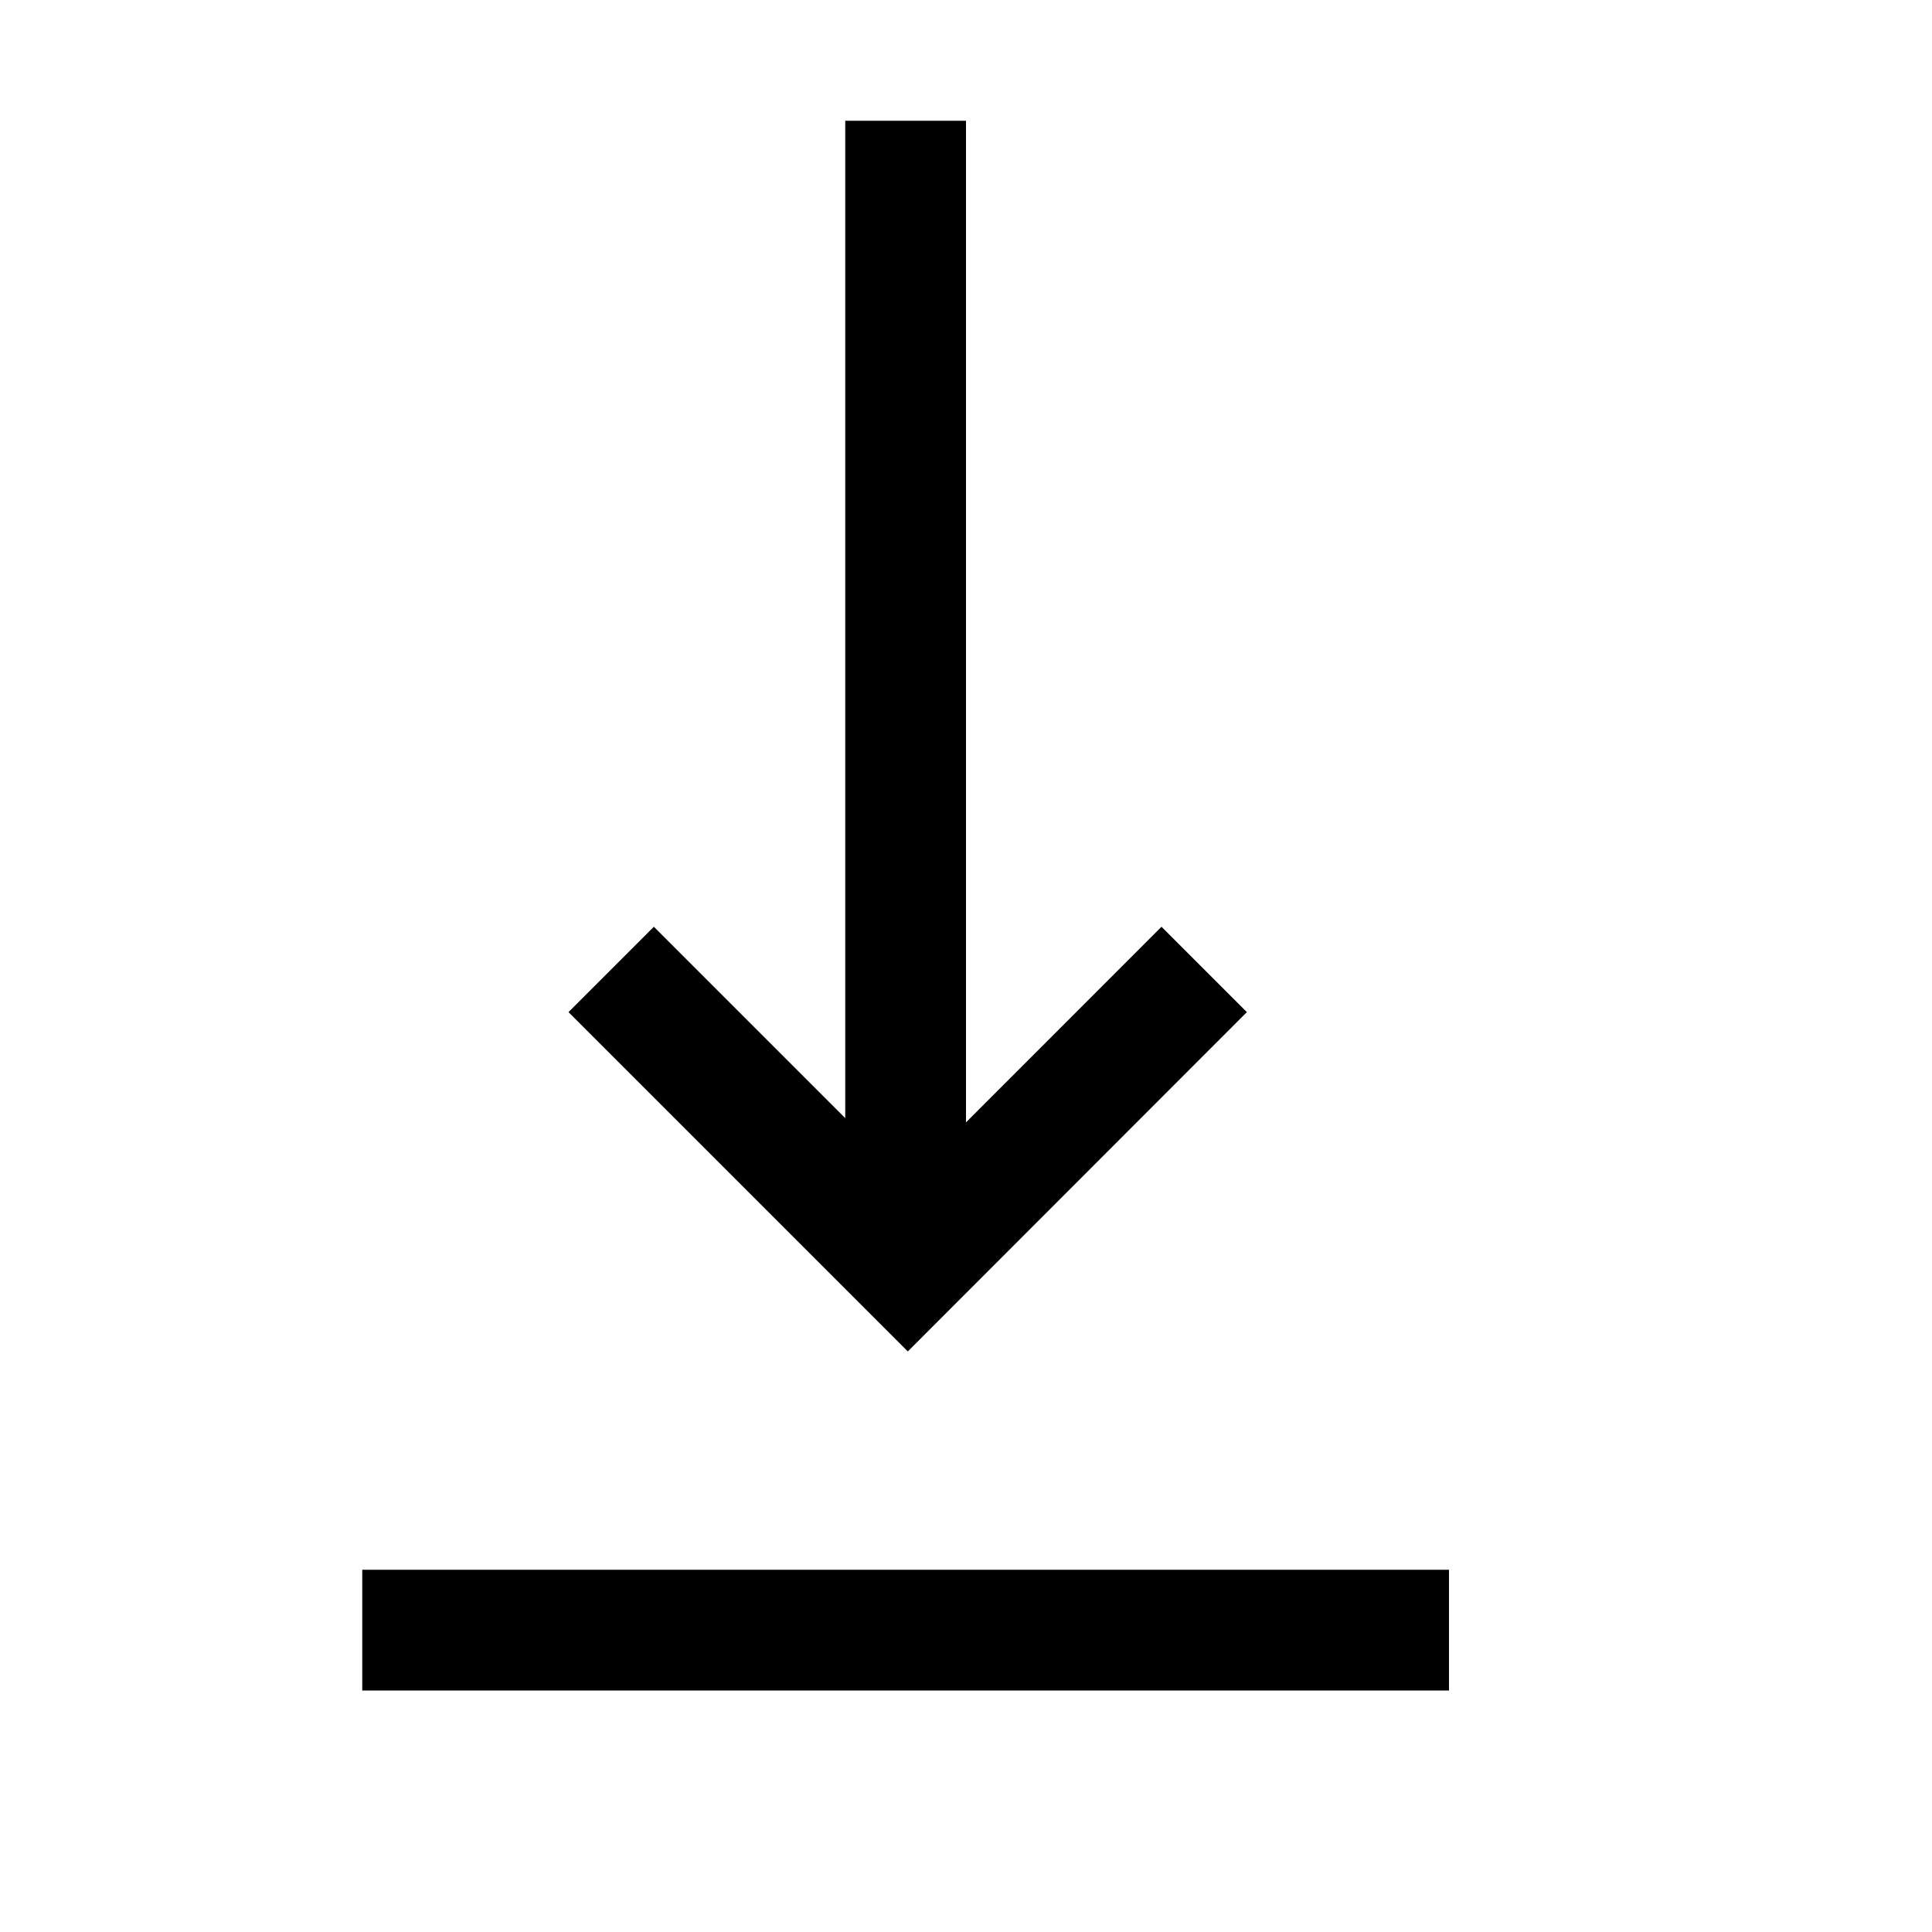
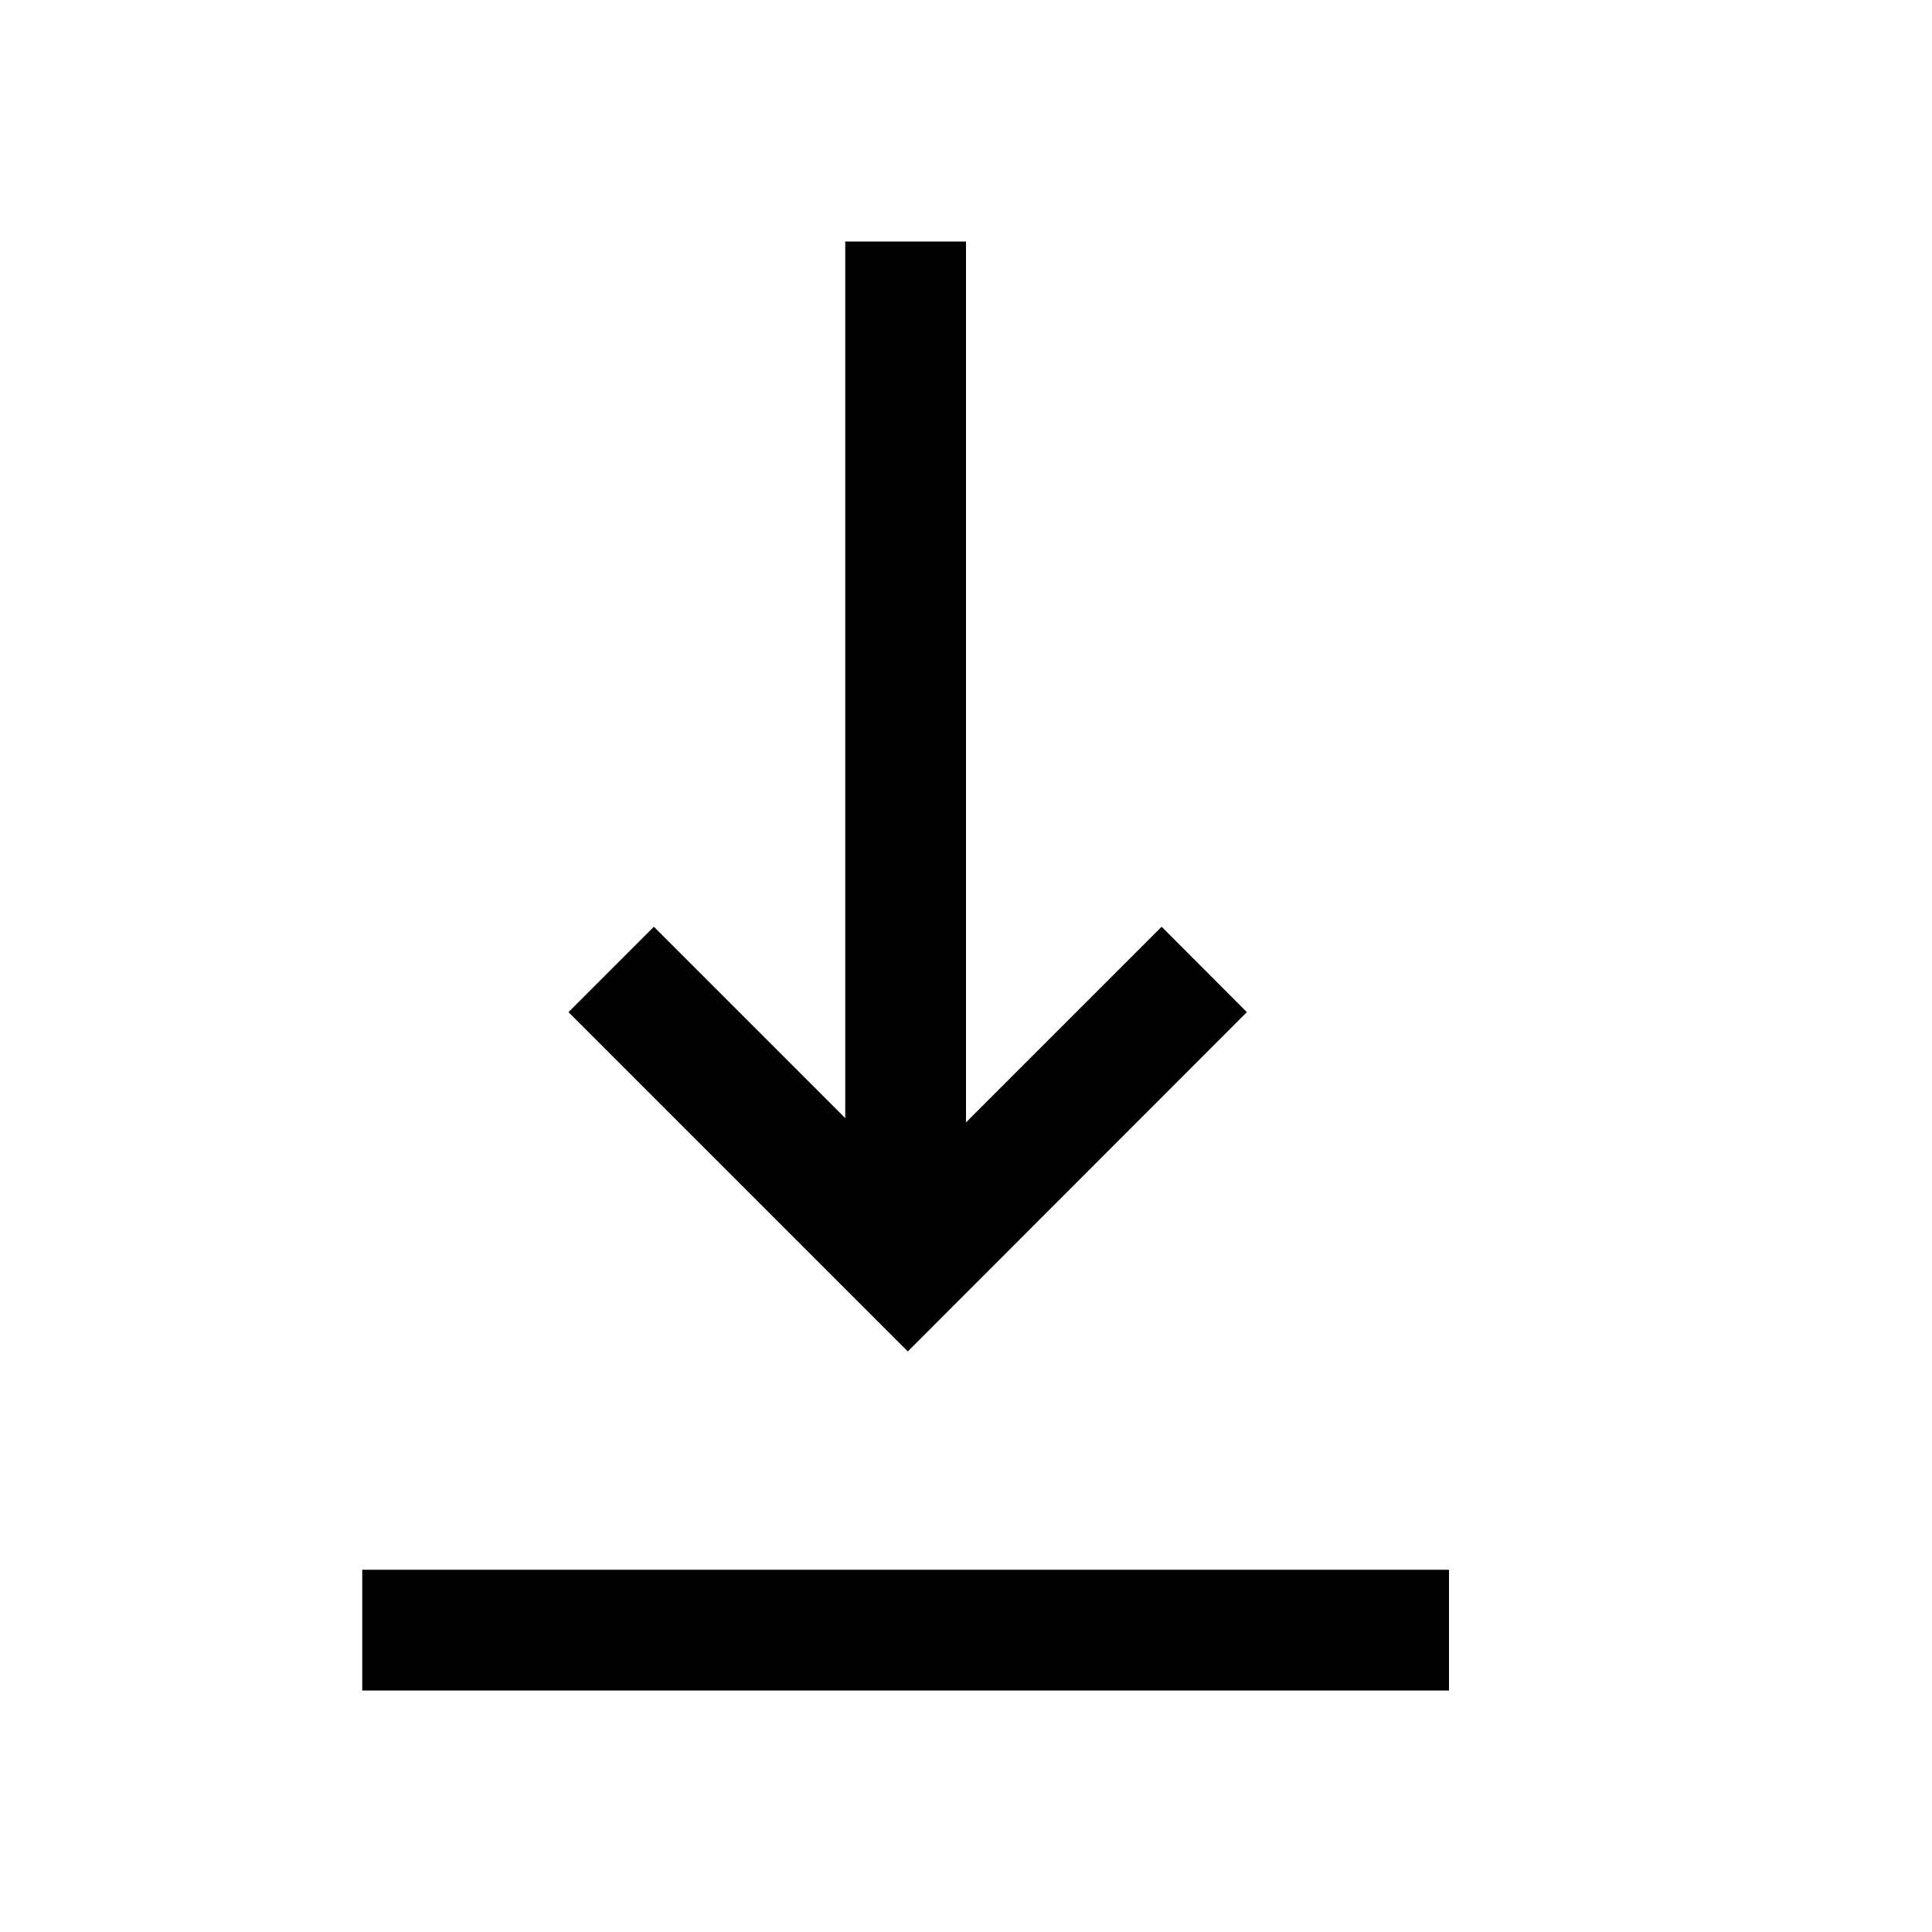
<svg xmlns="http://www.w3.org/2000/svg" viewBox="0 0 16 16">
-   <path d="M12 13v1H3v-1zm-1.674-4.618l-.707-.707L8 9.295V1H7v8.26L5.415 7.675l-.707.707 2.81 2.81z" />
+   <path d="M8 2v7.295l1.62-1.62.706.707-2.808 2.81-2.81-2.81.707-.707L7 9.26V2zM3 14h9v-1H3z" id="icons" />
</svg>
